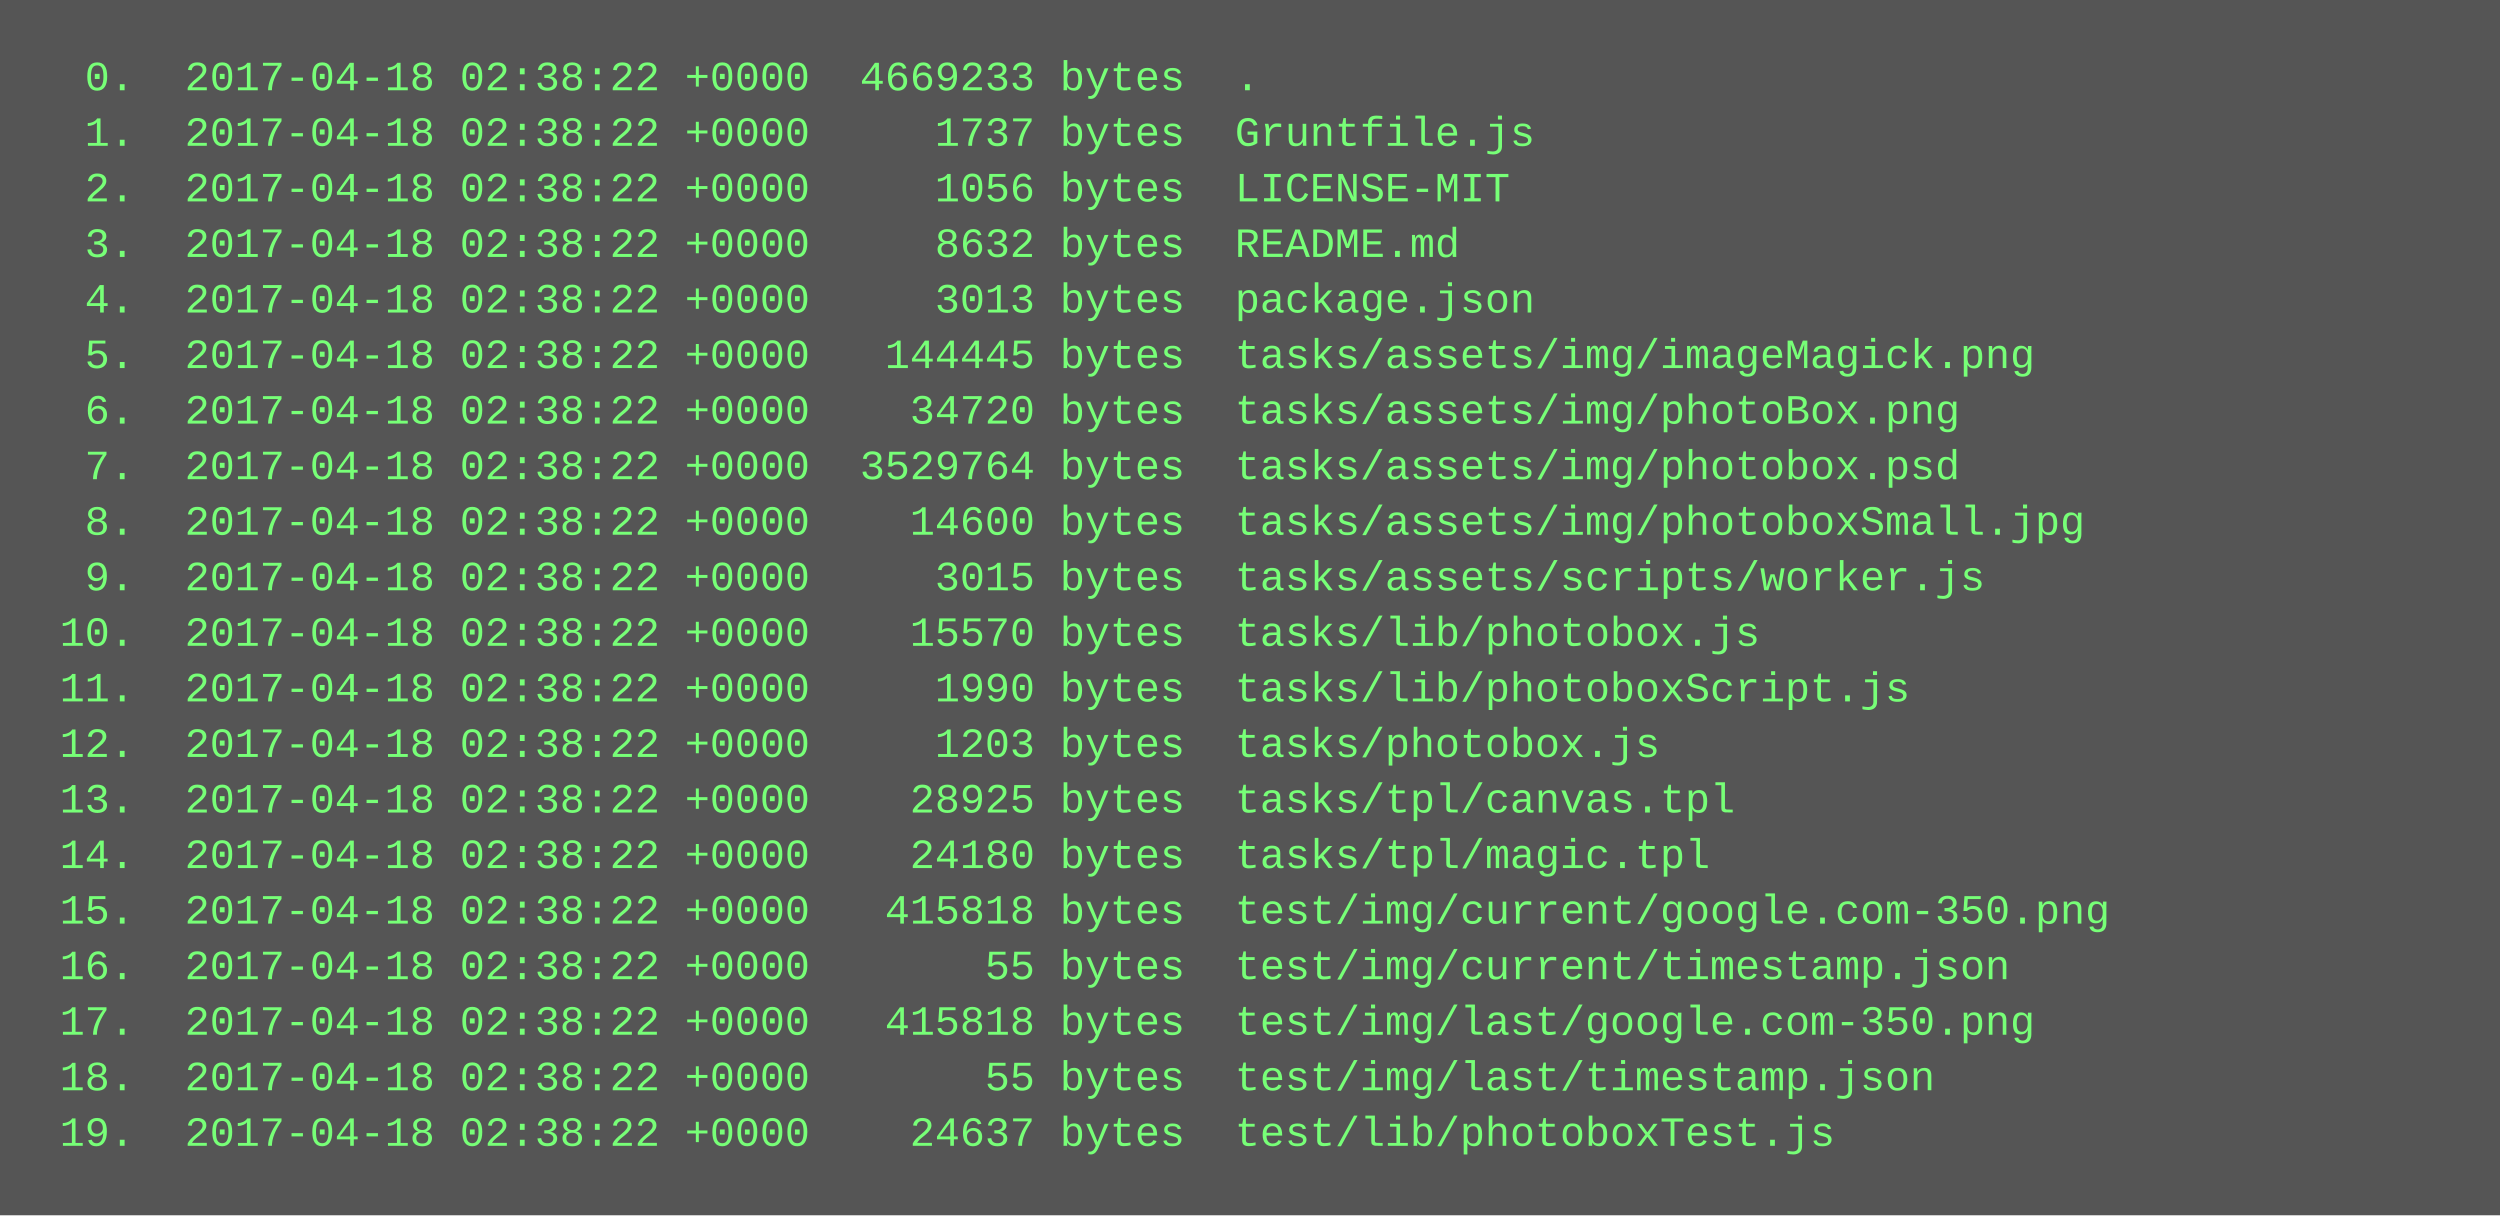
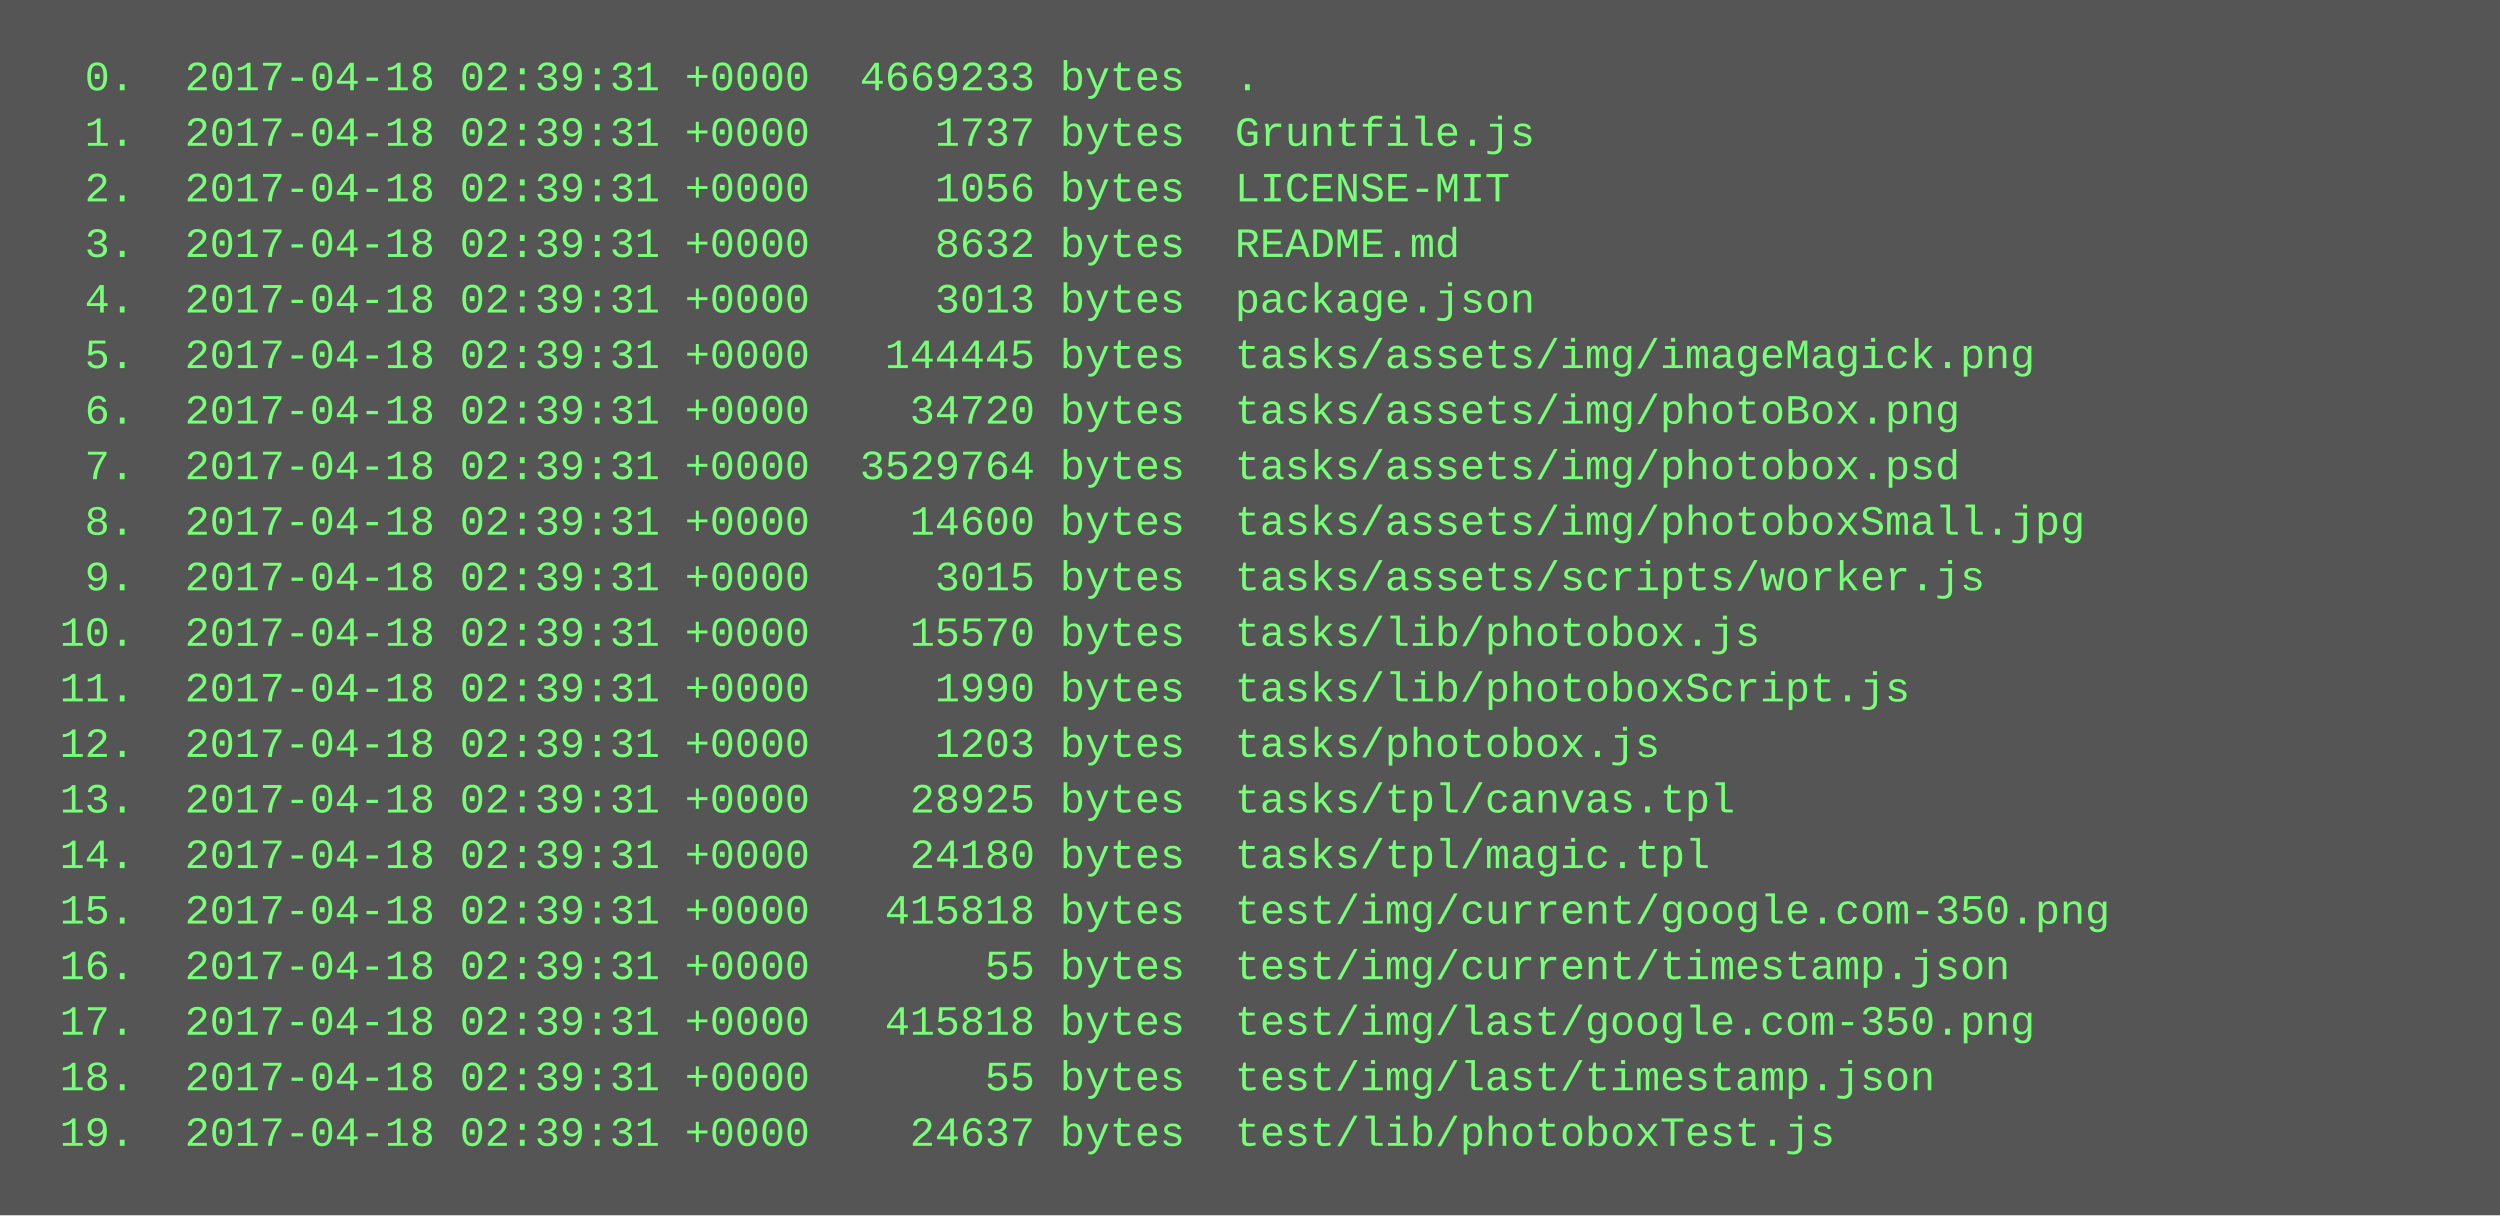
<svg xmlns="http://www.w3.org/2000/svg" height="350" width="720">
  <rect height="350" fill="#555" width="720" />
  <text fill="#7f7" font-family="Courier New" font-size="12" xml:space="preserve">
-     <tspan x="10" y="26">  0.  2017-04-18 02:38:22 +0000  4669233 bytes  .</tspan>
-     <tspan x="10" y="42">  1.  2017-04-18 02:38:22 +0000     1737 bytes  Gruntfile.js</tspan>
-     <tspan x="10" y="58">  2.  2017-04-18 02:38:22 +0000     1056 bytes  LICENSE-MIT</tspan>
-     <tspan x="10" y="74">  3.  2017-04-18 02:38:22 +0000     8632 bytes  README.md</tspan>
-     <tspan x="10" y="90">  4.  2017-04-18 02:38:22 +0000     3013 bytes  package.json</tspan>
-     <tspan x="10" y="106">  5.  2017-04-18 02:38:22 +0000   144445 bytes  tasks/assets/img/imageMagick.png</tspan>
-     <tspan x="10" y="122">  6.  2017-04-18 02:38:22 +0000    34720 bytes  tasks/assets/img/photoBox.png</tspan>
-     <tspan x="10" y="138">  7.  2017-04-18 02:38:22 +0000  3529764 bytes  tasks/assets/img/photobox.psd</tspan>
-     <tspan x="10" y="154">  8.  2017-04-18 02:38:22 +0000    14600 bytes  tasks/assets/img/photoboxSmall.jpg</tspan>
-     <tspan x="10" y="170">  9.  2017-04-18 02:38:22 +0000     3015 bytes  tasks/assets/scripts/worker.js</tspan>
-     <tspan x="10" y="186"> 10.  2017-04-18 02:38:22 +0000    15570 bytes  tasks/lib/photobox.js</tspan>
-     <tspan x="10" y="202"> 11.  2017-04-18 02:38:22 +0000     1990 bytes  tasks/lib/photoboxScript.js</tspan>
-     <tspan x="10" y="218"> 12.  2017-04-18 02:38:22 +0000     1203 bytes  tasks/photobox.js</tspan>
-     <tspan x="10" y="234"> 13.  2017-04-18 02:38:22 +0000    28925 bytes  tasks/tpl/canvas.tpl</tspan>
-     <tspan x="10" y="250"> 14.  2017-04-18 02:38:22 +0000    24180 bytes  tasks/tpl/magic.tpl</tspan>
-     <tspan x="10" y="266"> 15.  2017-04-18 02:38:22 +0000   415818 bytes  test/img/current/google.com-350.png</tspan>
-     <tspan x="10" y="282"> 16.  2017-04-18 02:38:22 +0000       55 bytes  test/img/current/timestamp.json</tspan>
-     <tspan x="10" y="298"> 17.  2017-04-18 02:38:22 +0000   415818 bytes  test/img/last/google.com-350.png</tspan>
-     <tspan x="10" y="314"> 18.  2017-04-18 02:38:22 +0000       55 bytes  test/img/last/timestamp.json</tspan>
-     <tspan x="10" y="330"> 19.  2017-04-18 02:38:22 +0000    24637 bytes  test/lib/photoboxTest.js</tspan>
+     <tspan x="10" y="26">  0.  2017-04-18 02:39:31 +0000  4669233 bytes  .</tspan>
+     <tspan x="10" y="42">  1.  2017-04-18 02:39:31 +0000     1737 bytes  Gruntfile.js</tspan>
+     <tspan x="10" y="58">  2.  2017-04-18 02:39:31 +0000     1056 bytes  LICENSE-MIT</tspan>
+     <tspan x="10" y="74">  3.  2017-04-18 02:39:31 +0000     8632 bytes  README.md</tspan>
+     <tspan x="10" y="90">  4.  2017-04-18 02:39:31 +0000     3013 bytes  package.json</tspan>
+     <tspan x="10" y="106">  5.  2017-04-18 02:39:31 +0000   144445 bytes  tasks/assets/img/imageMagick.png</tspan>
+     <tspan x="10" y="122">  6.  2017-04-18 02:39:31 +0000    34720 bytes  tasks/assets/img/photoBox.png</tspan>
+     <tspan x="10" y="138">  7.  2017-04-18 02:39:31 +0000  3529764 bytes  tasks/assets/img/photobox.psd</tspan>
+     <tspan x="10" y="154">  8.  2017-04-18 02:39:31 +0000    14600 bytes  tasks/assets/img/photoboxSmall.jpg</tspan>
+     <tspan x="10" y="170">  9.  2017-04-18 02:39:31 +0000     3015 bytes  tasks/assets/scripts/worker.js</tspan>
+     <tspan x="10" y="186"> 10.  2017-04-18 02:39:31 +0000    15570 bytes  tasks/lib/photobox.js</tspan>
+     <tspan x="10" y="202"> 11.  2017-04-18 02:39:31 +0000     1990 bytes  tasks/lib/photoboxScript.js</tspan>
+     <tspan x="10" y="218"> 12.  2017-04-18 02:39:31 +0000     1203 bytes  tasks/photobox.js</tspan>
+     <tspan x="10" y="234"> 13.  2017-04-18 02:39:31 +0000    28925 bytes  tasks/tpl/canvas.tpl</tspan>
+     <tspan x="10" y="250"> 14.  2017-04-18 02:39:31 +0000    24180 bytes  tasks/tpl/magic.tpl</tspan>
+     <tspan x="10" y="266"> 15.  2017-04-18 02:39:31 +0000   415818 bytes  test/img/current/google.com-350.png</tspan>
+     <tspan x="10" y="282"> 16.  2017-04-18 02:39:31 +0000       55 bytes  test/img/current/timestamp.json</tspan>
+     <tspan x="10" y="298"> 17.  2017-04-18 02:39:31 +0000   415818 bytes  test/img/last/google.com-350.png</tspan>
+     <tspan x="10" y="314"> 18.  2017-04-18 02:39:31 +0000       55 bytes  test/img/last/timestamp.json</tspan>
+     <tspan x="10" y="330"> 19.  2017-04-18 02:39:31 +0000    24637 bytes  test/lib/photoboxTest.js</tspan>
  </text>
</svg>
